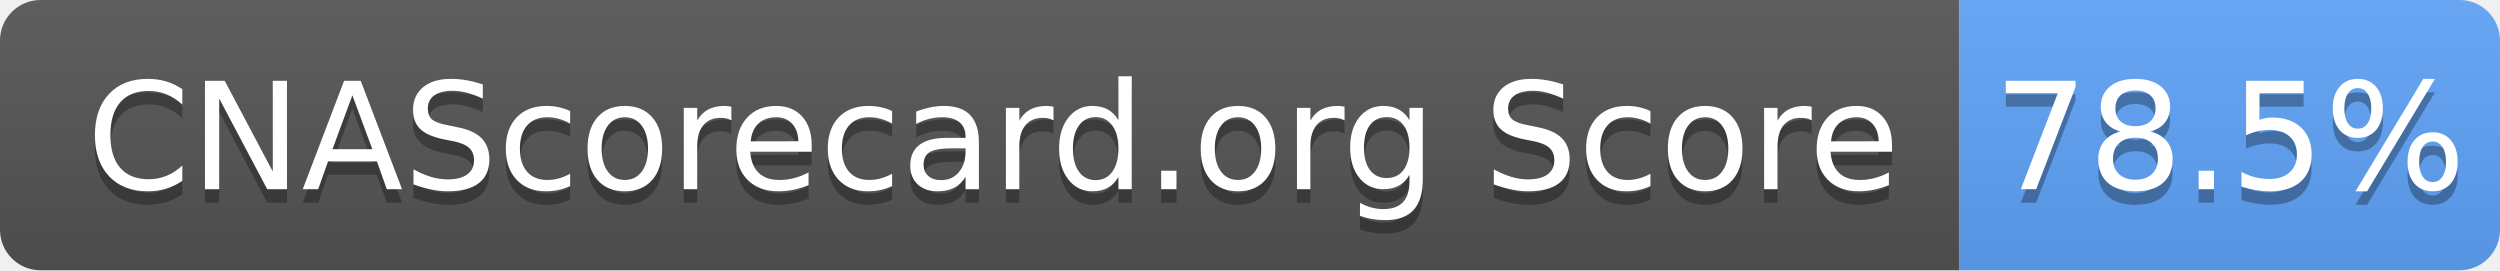
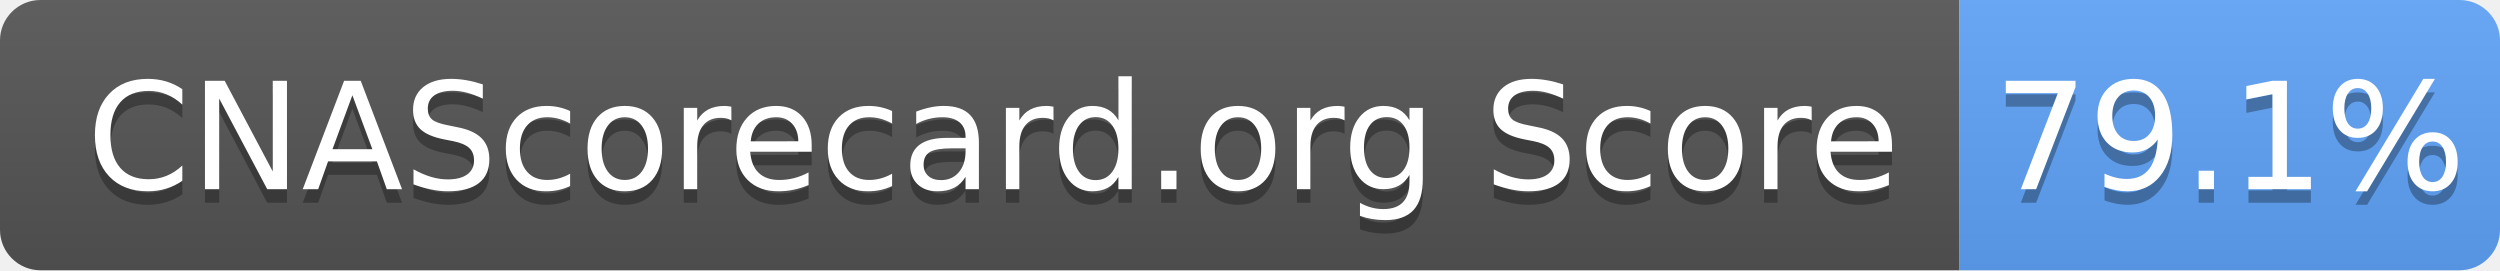
- <svg xmlns="http://www.w3.org/2000/svg" width="185" height="20" role="img" aria-label="CNAScorecard.org Score: 78.5%">
+ <svg xmlns="http://www.w3.org/2000/svg" width="185" height="20" role="img" aria-label="CNAScorecard.org Score: 79.1%">
  <linearGradient id="s" x2="0" y2="100%">
    <stop offset="0" stop-color="#bbb" stop-opacity=".1" />
    <stop offset="1" stop-opacity=".1" />
  </linearGradient>
  <clipPath id="r">
    <rect width="185" height="20" rx="3" fill="#fff" />
  </clipPath>
  <g clip-path="url(#r)">
    <rect width="145" height="20" fill="#555" />
    <rect x="145" width="40" height="20" fill="#60A5FA" />
    <rect width="185" height="20" fill="url(#s)" />
  </g>
  <g fill="#fff" text-anchor="middle" font-family="Verdana,Geneva,DejaVu Sans,sans-serif" text-rendering="geometricPrecision" font-size="110">
    <text aria-hidden="true" x="735" y="150" fill="#010101" fill-opacity=".3" transform="scale(.1)" textLength="1350">CNAScorecard.org Score</text>
    <text x="735" y="140" transform="scale(.1)" fill="#fff" textLength="1350">CNAScorecard.org Score</text>
-     <text aria-hidden="true" x="1650" y="150" fill="#010101" fill-opacity=".3" transform="scale(.1)" textLength="300">78.5%</text>
-     <text x="1650" y="140" transform="scale(.1)" fill="#fff" textLength="300">78.5%</text>
+     <text aria-hidden="true" x="1650" y="150" fill="#010101" fill-opacity=".3" transform="scale(.1)" textLength="300">79.1%</text>
+     <text x="1650" y="140" transform="scale(.1)" fill="#fff" textLength="300">79.1%</text>
  </g>
</svg>
